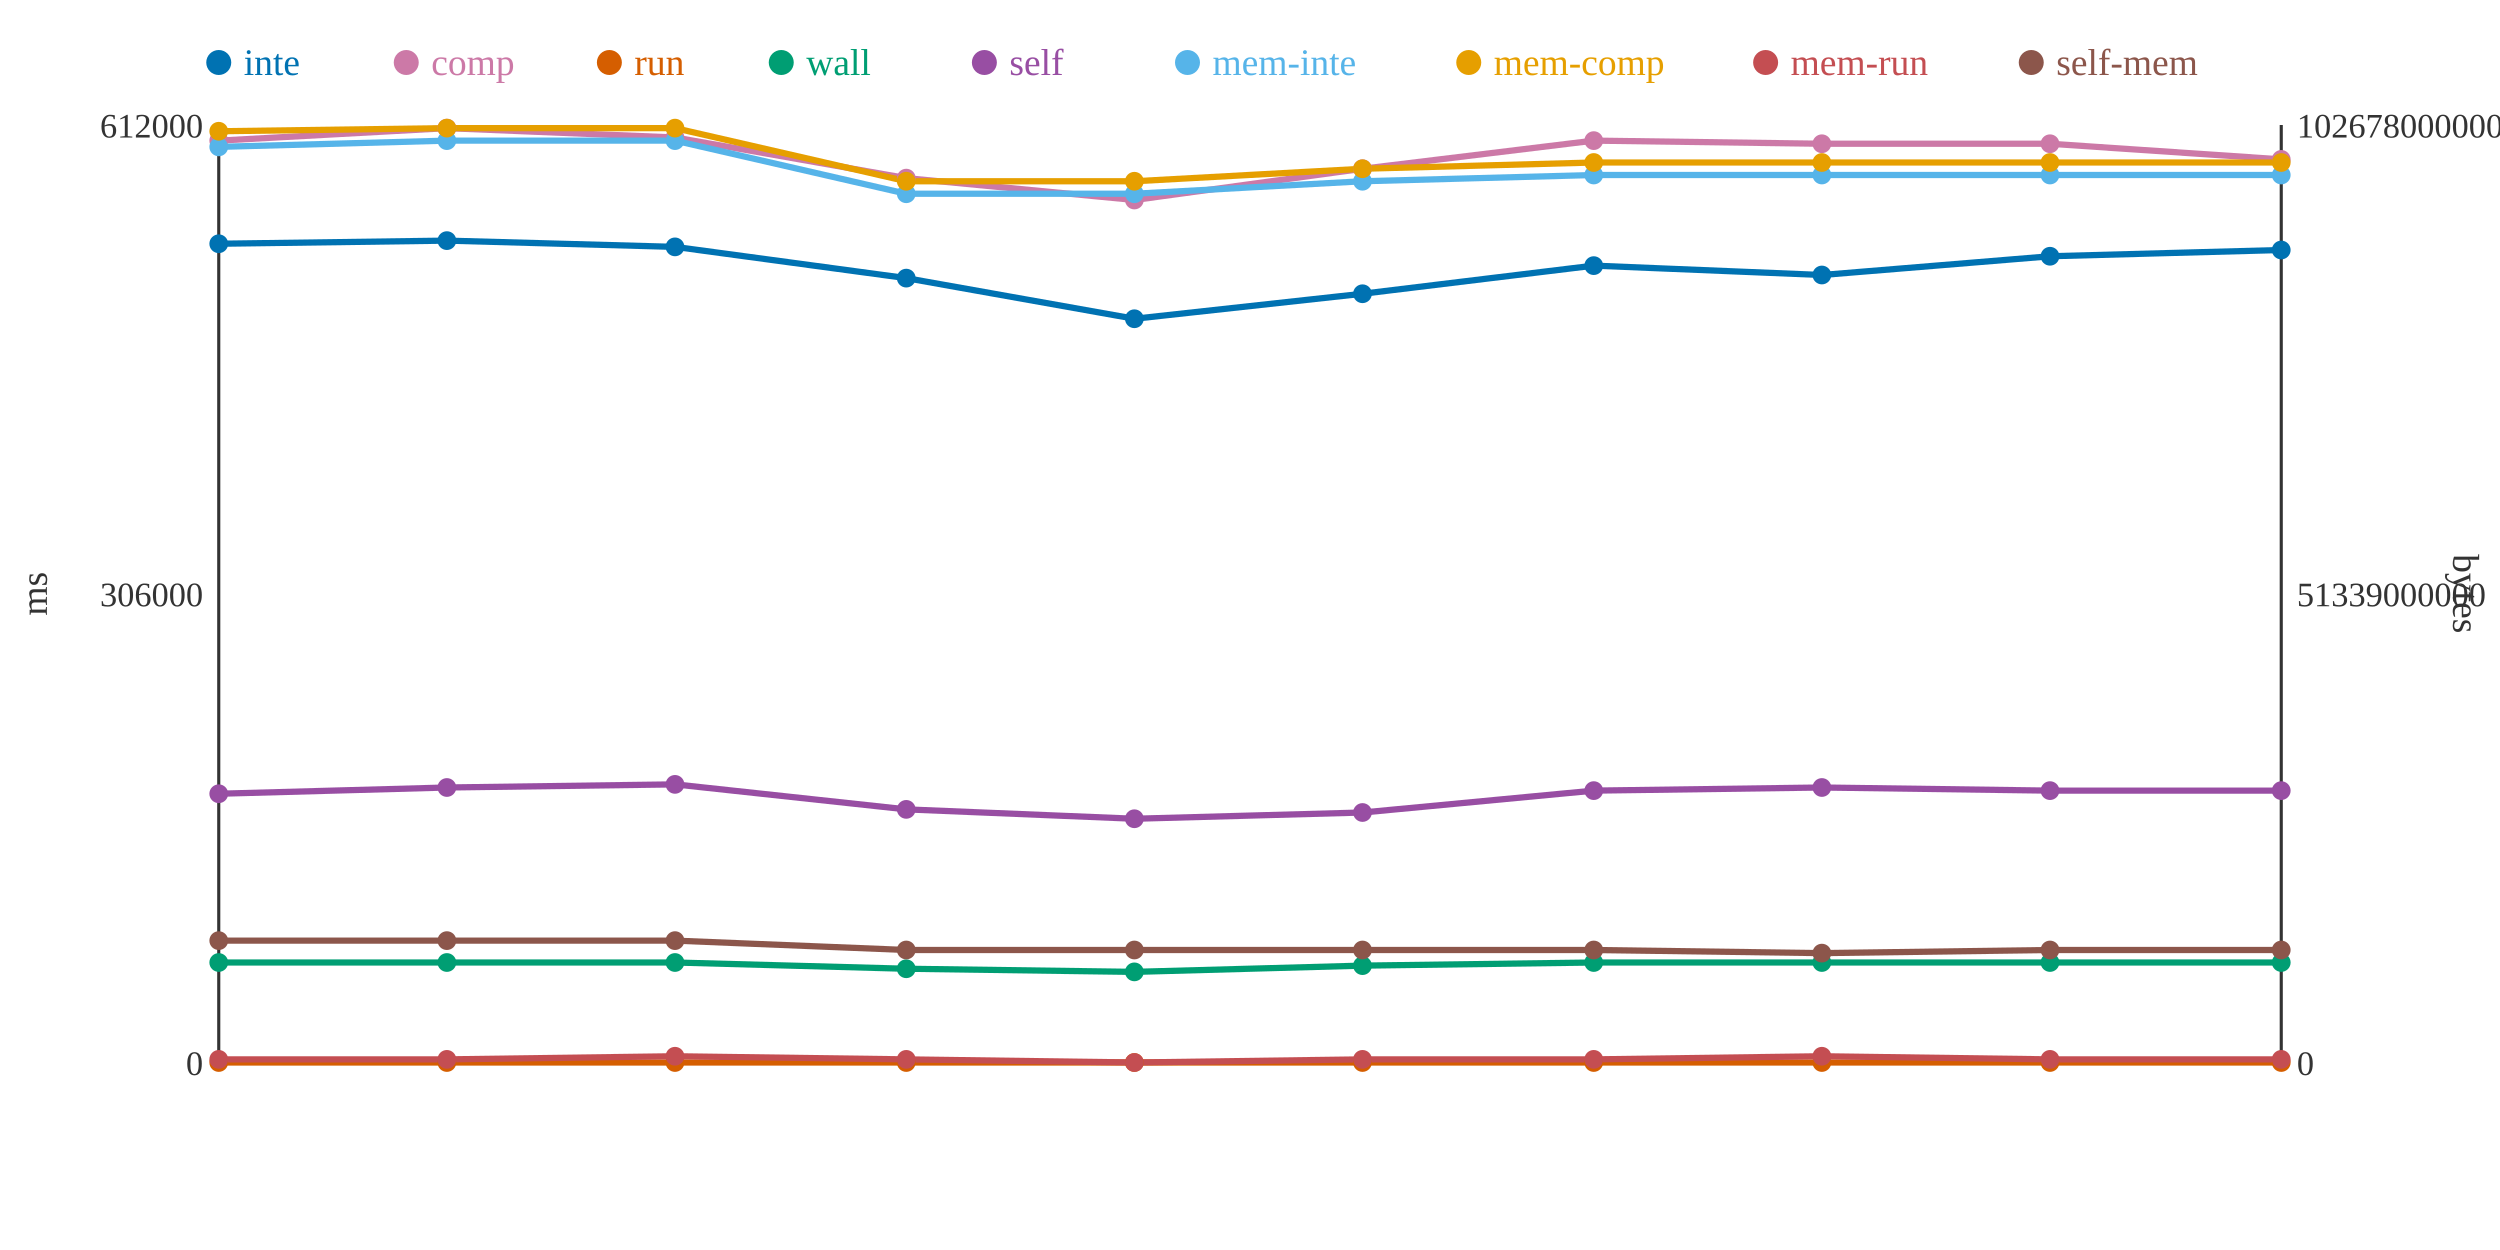
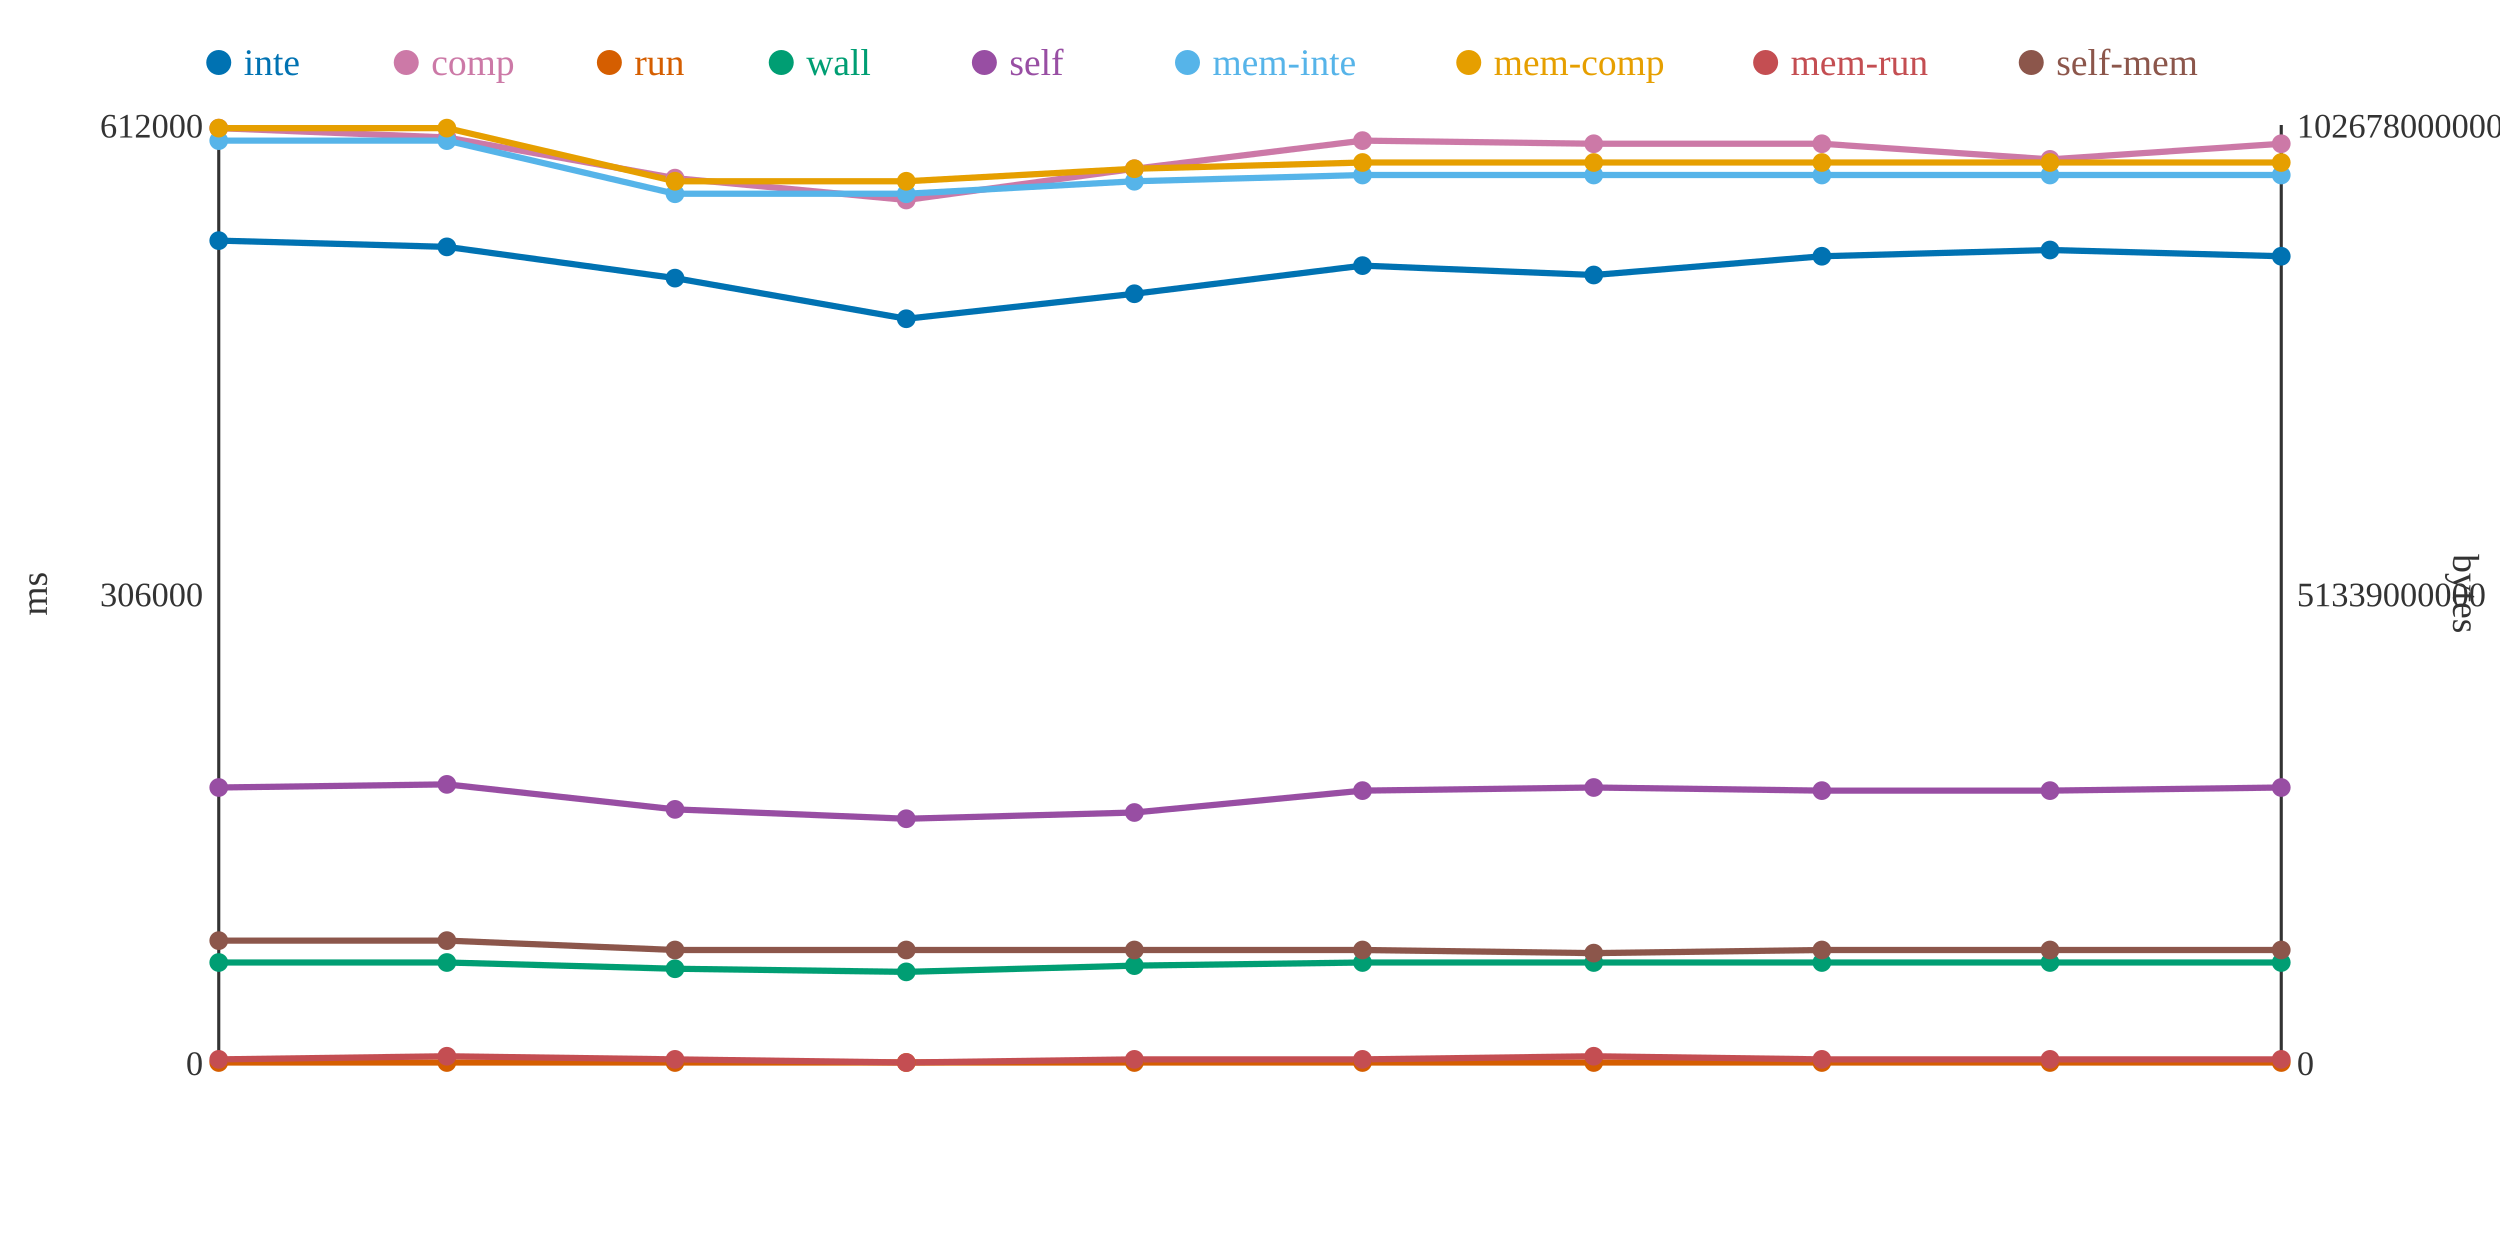
<svg xmlns="http://www.w3.org/2000/svg" width="800" height="400">
  <rect width="800" height="400" fill="white" />
  <line x1="70" y1="40" x2="70" y2="340" stroke="#333" stroke-width="1" />
  <line x1="70" y1="340" x2="730" y2="340" stroke="#333" stroke-width="1" />
  <line x1="730" y1="40" x2="730" y2="340" stroke="#333" stroke-width="1" />
  <text x="65" y="344" text-anchor="end" font-size="11" fill="#333">0</text>
  <text x="65" y="194" text-anchor="end" font-size="11" fill="#333">306000</text>
  <text x="65" y="44" text-anchor="end" font-size="11" fill="#333">612000</text>
  <text x="15" y="190" text-anchor="middle" font-size="12" fill="#333" transform="rotate(-90 15 190)">ms</text>
  <text x="735" y="344" text-anchor="start" font-size="11" fill="#333">0</text>
  <text x="735" y="194" text-anchor="start" font-size="11" fill="#333">51339000000</text>
  <text x="735" y="44" text-anchor="start" font-size="11" fill="#333">102678000000</text>
  <text x="785" y="190" text-anchor="middle" font-size="12" fill="#333" transform="rotate(90 785 190)">bytes</text>
-   <polyline points="70,78 143,77 216,79 290,89 363,102 436,94 510,85 583,88 656,82 730,80" fill="none" stroke="#0072B2" stroke-width="2" />
-   <polyline points="70,45 143,41 216,44 290,57 363,64 436,54 510,45 583,46 656,46 730,51" fill="none" stroke="#CC79A7" stroke-width="2" />
+   <polyline points="70,77 143,79 216,89 290,102 363,94 436,85 510,88 583,82 656,80 730,82" fill="none" stroke="#0072B2" stroke-width="2" />
+   <polyline points="70,41 143,44 216,57 290,64 363,54 436,45 510,46 583,46 656,51 730,46" fill="none" stroke="#CC79A7" stroke-width="2" />
  <polyline points="70,340 143,340 216,340 290,340 363,340 436,340 510,340 583,340 656,340 730,340" fill="none" stroke="#D55E00" stroke-width="2" />
-   <polyline points="70,308 143,308 216,308 290,310 363,311 436,309 510,308 583,308 656,308 730,308" fill="none" stroke="#009E73" stroke-width="2" />
-   <polyline points="70,254 143,252 216,251 290,259 363,262 436,260 510,253 583,252 656,253 730,253" fill="none" stroke="#984EA3" stroke-width="2" />
-   <polyline points="70,47 143,45 216,45 290,62 363,62 436,58 510,56 583,56 656,56 730,56" fill="none" stroke="#56B4E9" stroke-width="2" />
-   <polyline points="70,42 143,41 216,41 290,58 363,58 436,54 510,52 583,52 656,52 730,52" fill="none" stroke="#E69F00" stroke-width="2" />
-   <polyline points="70,339 143,339 216,338 290,339 363,340 436,339 510,339 583,338 656,339 730,339" fill="none" stroke="#C44E52" stroke-width="2" />
-   <polyline points="70,301 143,301 216,301 290,304 363,304 436,304 510,304 583,305 656,304 730,304" fill="none" stroke="#8C564B" stroke-width="2" />
-   <circle cx="70" cy="78" r="3" fill="#0072B2" />
-   <circle cx="70" cy="45" r="3" fill="#CC79A7" />
+   <polyline points="70,308 143,308 216,310 290,311 363,309 436,308 510,308 583,308 656,308 730,308" fill="none" stroke="#009E73" stroke-width="2" />
+   <polyline points="70,252 143,251 216,259 290,262 363,260 436,253 510,252 583,253 656,253 730,252" fill="none" stroke="#984EA3" stroke-width="2" />
+   <polyline points="70,45 143,45 216,62 290,62 363,58 436,56 510,56 583,56 656,56 730,56" fill="none" stroke="#56B4E9" stroke-width="2" />
+   <polyline points="70,41 143,41 216,58 290,58 363,54 436,52 510,52 583,52 656,52 730,52" fill="none" stroke="#E69F00" stroke-width="2" />
+   <polyline points="70,339 143,338 216,339 290,340 363,339 436,339 510,338 583,339 656,339 730,339" fill="none" stroke="#C44E52" stroke-width="2" />
+   <polyline points="70,301 143,301 216,304 290,304 363,304 436,304 510,305 583,304 656,304 730,304" fill="none" stroke="#8C564B" stroke-width="2" />
+   <circle cx="70" cy="77" r="3" fill="#0072B2" />
+   <circle cx="70" cy="41" r="3" fill="#CC79A7" />
  <circle cx="70" cy="340" r="3" fill="#D55E00" />
  <circle cx="70" cy="308" r="3" fill="#009E73" />
-   <circle cx="70" cy="254" r="3" fill="#984EA3" />
-   <circle cx="70" cy="47" r="3" fill="#56B4E9" />
-   <circle cx="70" cy="42" r="3" fill="#E69F00" />
+   <circle cx="70" cy="252" r="3" fill="#984EA3" />
+   <circle cx="70" cy="45" r="3" fill="#56B4E9" />
+   <circle cx="70" cy="41" r="3" fill="#E69F00" />
  <circle cx="70" cy="339" r="3" fill="#C44E52" />
  <circle cx="70" cy="301" r="3" fill="#8C564B" />
-   <circle cx="143" cy="77" r="3" fill="#0072B2" />
-   <circle cx="143" cy="41" r="3" fill="#CC79A7" />
+   <circle cx="143" cy="79" r="3" fill="#0072B2" />
+   <circle cx="143" cy="44" r="3" fill="#CC79A7" />
  <circle cx="143" cy="340" r="3" fill="#D55E00" />
  <circle cx="143" cy="308" r="3" fill="#009E73" />
-   <circle cx="143" cy="252" r="3" fill="#984EA3" />
+   <circle cx="143" cy="251" r="3" fill="#984EA3" />
  <circle cx="143" cy="45" r="3" fill="#56B4E9" />
  <circle cx="143" cy="41" r="3" fill="#E69F00" />
-   <circle cx="143" cy="339" r="3" fill="#C44E52" />
+   <circle cx="143" cy="338" r="3" fill="#C44E52" />
  <circle cx="143" cy="301" r="3" fill="#8C564B" />
-   <circle cx="216" cy="79" r="3" fill="#0072B2" />
-   <circle cx="216" cy="44" r="3" fill="#CC79A7" />
+   <circle cx="216" cy="89" r="3" fill="#0072B2" />
+   <circle cx="216" cy="57" r="3" fill="#CC79A7" />
  <circle cx="216" cy="340" r="3" fill="#D55E00" />
-   <circle cx="216" cy="308" r="3" fill="#009E73" />
-   <circle cx="216" cy="251" r="3" fill="#984EA3" />
-   <circle cx="216" cy="45" r="3" fill="#56B4E9" />
-   <circle cx="216" cy="41" r="3" fill="#E69F00" />
-   <circle cx="216" cy="338" r="3" fill="#C44E52" />
-   <circle cx="216" cy="301" r="3" fill="#8C564B" />
-   <circle cx="290" cy="89" r="3" fill="#0072B2" />
-   <circle cx="290" cy="57" r="3" fill="#CC79A7" />
+   <circle cx="216" cy="310" r="3" fill="#009E73" />
+   <circle cx="216" cy="259" r="3" fill="#984EA3" />
+   <circle cx="216" cy="62" r="3" fill="#56B4E9" />
+   <circle cx="216" cy="58" r="3" fill="#E69F00" />
+   <circle cx="216" cy="339" r="3" fill="#C44E52" />
+   <circle cx="216" cy="304" r="3" fill="#8C564B" />
+   <circle cx="290" cy="102" r="3" fill="#0072B2" />
+   <circle cx="290" cy="64" r="3" fill="#CC79A7" />
  <circle cx="290" cy="340" r="3" fill="#D55E00" />
-   <circle cx="290" cy="310" r="3" fill="#009E73" />
-   <circle cx="290" cy="259" r="3" fill="#984EA3" />
+   <circle cx="290" cy="311" r="3" fill="#009E73" />
+   <circle cx="290" cy="262" r="3" fill="#984EA3" />
  <circle cx="290" cy="62" r="3" fill="#56B4E9" />
  <circle cx="290" cy="58" r="3" fill="#E69F00" />
-   <circle cx="290" cy="339" r="3" fill="#C44E52" />
+   <circle cx="290" cy="340" r="3" fill="#C44E52" />
  <circle cx="290" cy="304" r="3" fill="#8C564B" />
-   <circle cx="363" cy="102" r="3" fill="#0072B2" />
-   <circle cx="363" cy="64" r="3" fill="#CC79A7" />
+   <circle cx="363" cy="94" r="3" fill="#0072B2" />
+   <circle cx="363" cy="54" r="3" fill="#CC79A7" />
  <circle cx="363" cy="340" r="3" fill="#D55E00" />
-   <circle cx="363" cy="311" r="3" fill="#009E73" />
-   <circle cx="363" cy="262" r="3" fill="#984EA3" />
-   <circle cx="363" cy="62" r="3" fill="#56B4E9" />
-   <circle cx="363" cy="58" r="3" fill="#E69F00" />
-   <circle cx="363" cy="340" r="3" fill="#C44E52" />
+   <circle cx="363" cy="309" r="3" fill="#009E73" />
+   <circle cx="363" cy="260" r="3" fill="#984EA3" />
+   <circle cx="363" cy="58" r="3" fill="#56B4E9" />
+   <circle cx="363" cy="54" r="3" fill="#E69F00" />
+   <circle cx="363" cy="339" r="3" fill="#C44E52" />
  <circle cx="363" cy="304" r="3" fill="#8C564B" />
-   <circle cx="436" cy="94" r="3" fill="#0072B2" />
-   <circle cx="436" cy="54" r="3" fill="#CC79A7" />
+   <circle cx="436" cy="85" r="3" fill="#0072B2" />
+   <circle cx="436" cy="45" r="3" fill="#CC79A7" />
  <circle cx="436" cy="340" r="3" fill="#D55E00" />
-   <circle cx="436" cy="309" r="3" fill="#009E73" />
-   <circle cx="436" cy="260" r="3" fill="#984EA3" />
-   <circle cx="436" cy="58" r="3" fill="#56B4E9" />
-   <circle cx="436" cy="54" r="3" fill="#E69F00" />
+   <circle cx="436" cy="308" r="3" fill="#009E73" />
+   <circle cx="436" cy="253" r="3" fill="#984EA3" />
+   <circle cx="436" cy="56" r="3" fill="#56B4E9" />
+   <circle cx="436" cy="52" r="3" fill="#E69F00" />
  <circle cx="436" cy="339" r="3" fill="#C44E52" />
  <circle cx="436" cy="304" r="3" fill="#8C564B" />
-   <circle cx="510" cy="85" r="3" fill="#0072B2" />
-   <circle cx="510" cy="45" r="3" fill="#CC79A7" />
+   <circle cx="510" cy="88" r="3" fill="#0072B2" />
+   <circle cx="510" cy="46" r="3" fill="#CC79A7" />
  <circle cx="510" cy="340" r="3" fill="#D55E00" />
  <circle cx="510" cy="308" r="3" fill="#009E73" />
-   <circle cx="510" cy="253" r="3" fill="#984EA3" />
+   <circle cx="510" cy="252" r="3" fill="#984EA3" />
  <circle cx="510" cy="56" r="3" fill="#56B4E9" />
  <circle cx="510" cy="52" r="3" fill="#E69F00" />
-   <circle cx="510" cy="339" r="3" fill="#C44E52" />
-   <circle cx="510" cy="304" r="3" fill="#8C564B" />
-   <circle cx="583" cy="88" r="3" fill="#0072B2" />
+   <circle cx="510" cy="338" r="3" fill="#C44E52" />
+   <circle cx="510" cy="305" r="3" fill="#8C564B" />
+   <circle cx="583" cy="82" r="3" fill="#0072B2" />
  <circle cx="583" cy="46" r="3" fill="#CC79A7" />
  <circle cx="583" cy="340" r="3" fill="#D55E00" />
  <circle cx="583" cy="308" r="3" fill="#009E73" />
-   <circle cx="583" cy="252" r="3" fill="#984EA3" />
+   <circle cx="583" cy="253" r="3" fill="#984EA3" />
  <circle cx="583" cy="56" r="3" fill="#56B4E9" />
  <circle cx="583" cy="52" r="3" fill="#E69F00" />
-   <circle cx="583" cy="338" r="3" fill="#C44E52" />
-   <circle cx="583" cy="305" r="3" fill="#8C564B" />
-   <circle cx="656" cy="82" r="3" fill="#0072B2" />
-   <circle cx="656" cy="46" r="3" fill="#CC79A7" />
+   <circle cx="583" cy="339" r="3" fill="#C44E52" />
+   <circle cx="583" cy="304" r="3" fill="#8C564B" />
+   <circle cx="656" cy="80" r="3" fill="#0072B2" />
+   <circle cx="656" cy="51" r="3" fill="#CC79A7" />
  <circle cx="656" cy="340" r="3" fill="#D55E00" />
  <circle cx="656" cy="308" r="3" fill="#009E73" />
  <circle cx="656" cy="253" r="3" fill="#984EA3" />
  <circle cx="656" cy="56" r="3" fill="#56B4E9" />
  <circle cx="656" cy="52" r="3" fill="#E69F00" />
  <circle cx="656" cy="339" r="3" fill="#C44E52" />
  <circle cx="656" cy="304" r="3" fill="#8C564B" />
-   <circle cx="730" cy="80" r="3" fill="#0072B2" />
-   <circle cx="730" cy="51" r="3" fill="#CC79A7" />
+   <circle cx="730" cy="82" r="3" fill="#0072B2" />
+   <circle cx="730" cy="46" r="3" fill="#CC79A7" />
  <circle cx="730" cy="340" r="3" fill="#D55E00" />
  <circle cx="730" cy="308" r="3" fill="#009E73" />
-   <circle cx="730" cy="253" r="3" fill="#984EA3" />
+   <circle cx="730" cy="252" r="3" fill="#984EA3" />
  <circle cx="730" cy="56" r="3" fill="#56B4E9" />
  <circle cx="730" cy="52" r="3" fill="#E69F00" />
  <circle cx="730" cy="339" r="3" fill="#C44E52" />
  <circle cx="730" cy="304" r="3" fill="#8C564B" />
  <circle cx="70" cy="20" r="4" fill="#0072B2" />
  <text x="78" y="24" text-anchor="start" font-size="12" fill="#0072B2">inte</text>
  <circle cx="130" cy="20" r="4" fill="#CC79A7" />
  <text x="138" y="24" text-anchor="start" font-size="12" fill="#CC79A7">comp</text>
  <circle cx="195" cy="20" r="4" fill="#D55E00" />
  <text x="203" y="24" text-anchor="start" font-size="12" fill="#D55E00">run</text>
  <circle cx="250" cy="20" r="4" fill="#009E73" />
  <text x="258" y="24" text-anchor="start" font-size="12" fill="#009E73">wall</text>
  <circle cx="315" cy="20" r="4" fill="#984EA3" />
  <text x="323" y="24" text-anchor="start" font-size="12" fill="#984EA3">self</text>
  <circle cx="380" cy="20" r="4" fill="#56B4E9" />
  <text x="388" y="24" text-anchor="start" font-size="12" fill="#56B4E9">mem-inte</text>
  <circle cx="470" cy="20" r="4" fill="#E69F00" />
  <text x="478" y="24" text-anchor="start" font-size="12" fill="#E69F00">mem-comp</text>
  <circle cx="565" cy="20" r="4" fill="#C44E52" />
  <text x="573" y="24" text-anchor="start" font-size="12" fill="#C44E52">mem-run</text>
  <circle cx="650" cy="20" r="4" fill="#8C564B" />
  <text x="658" y="24" text-anchor="start" font-size="12" fill="#8C564B">self-mem</text>
</svg>
